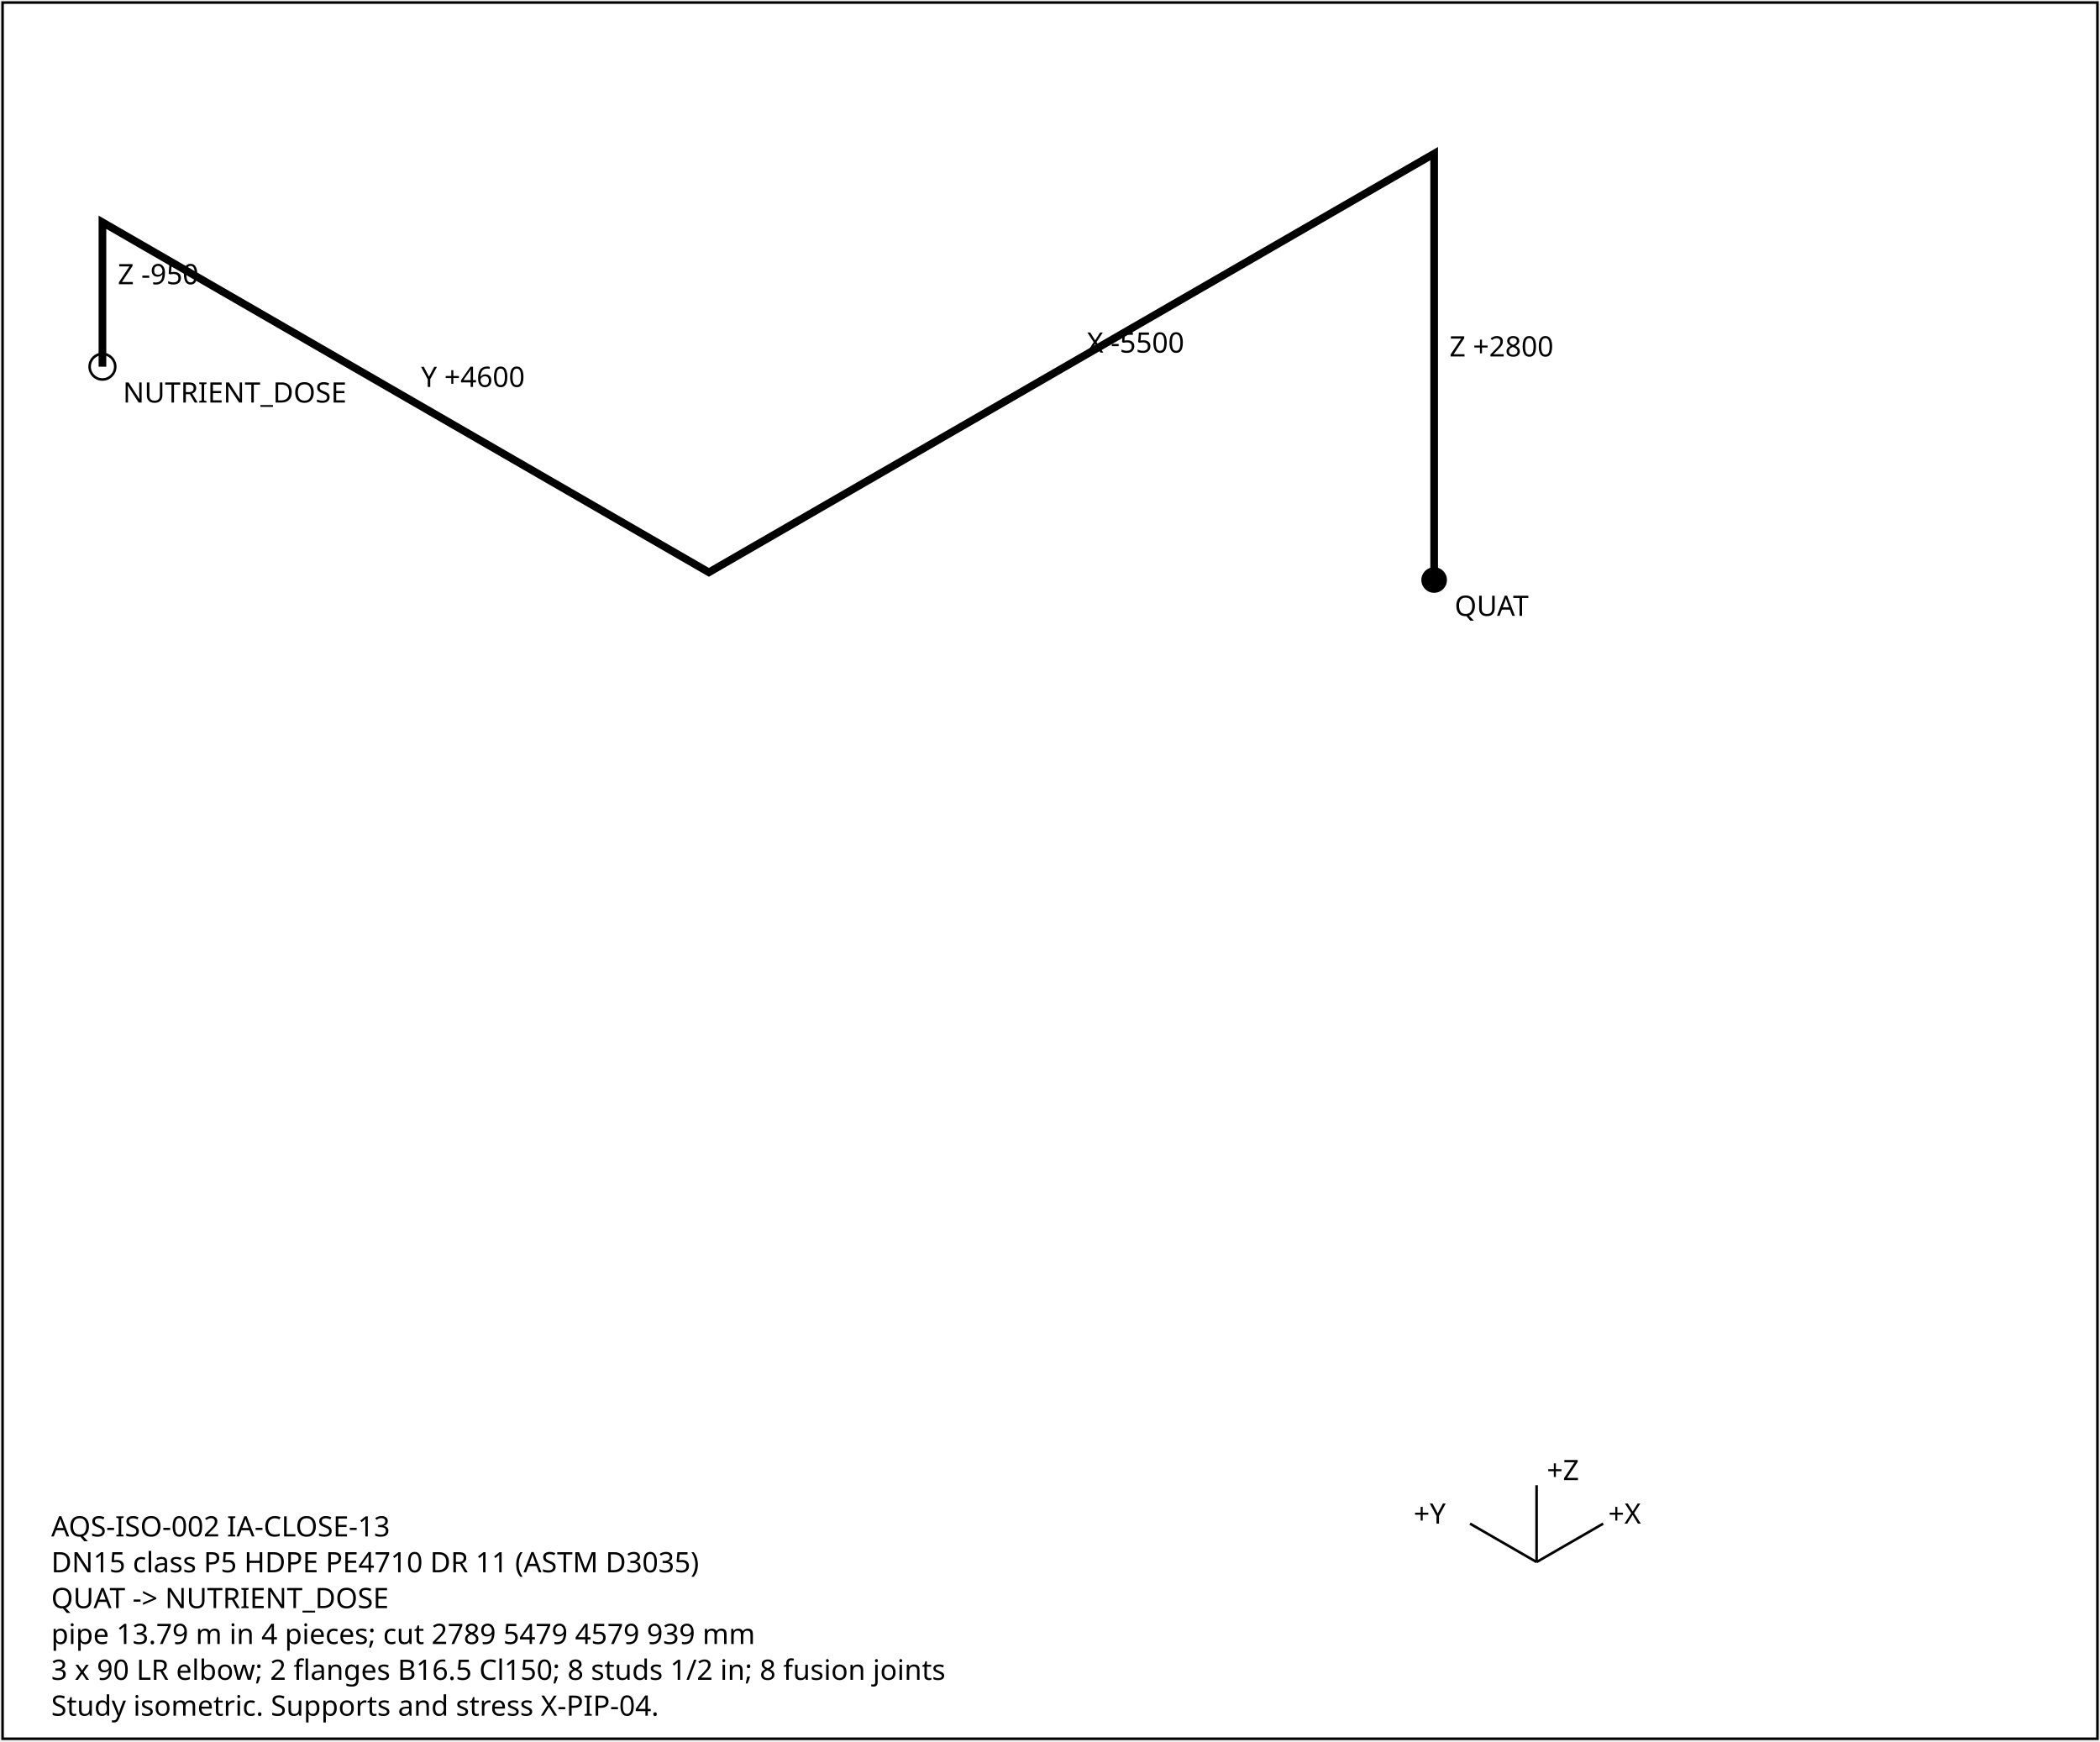
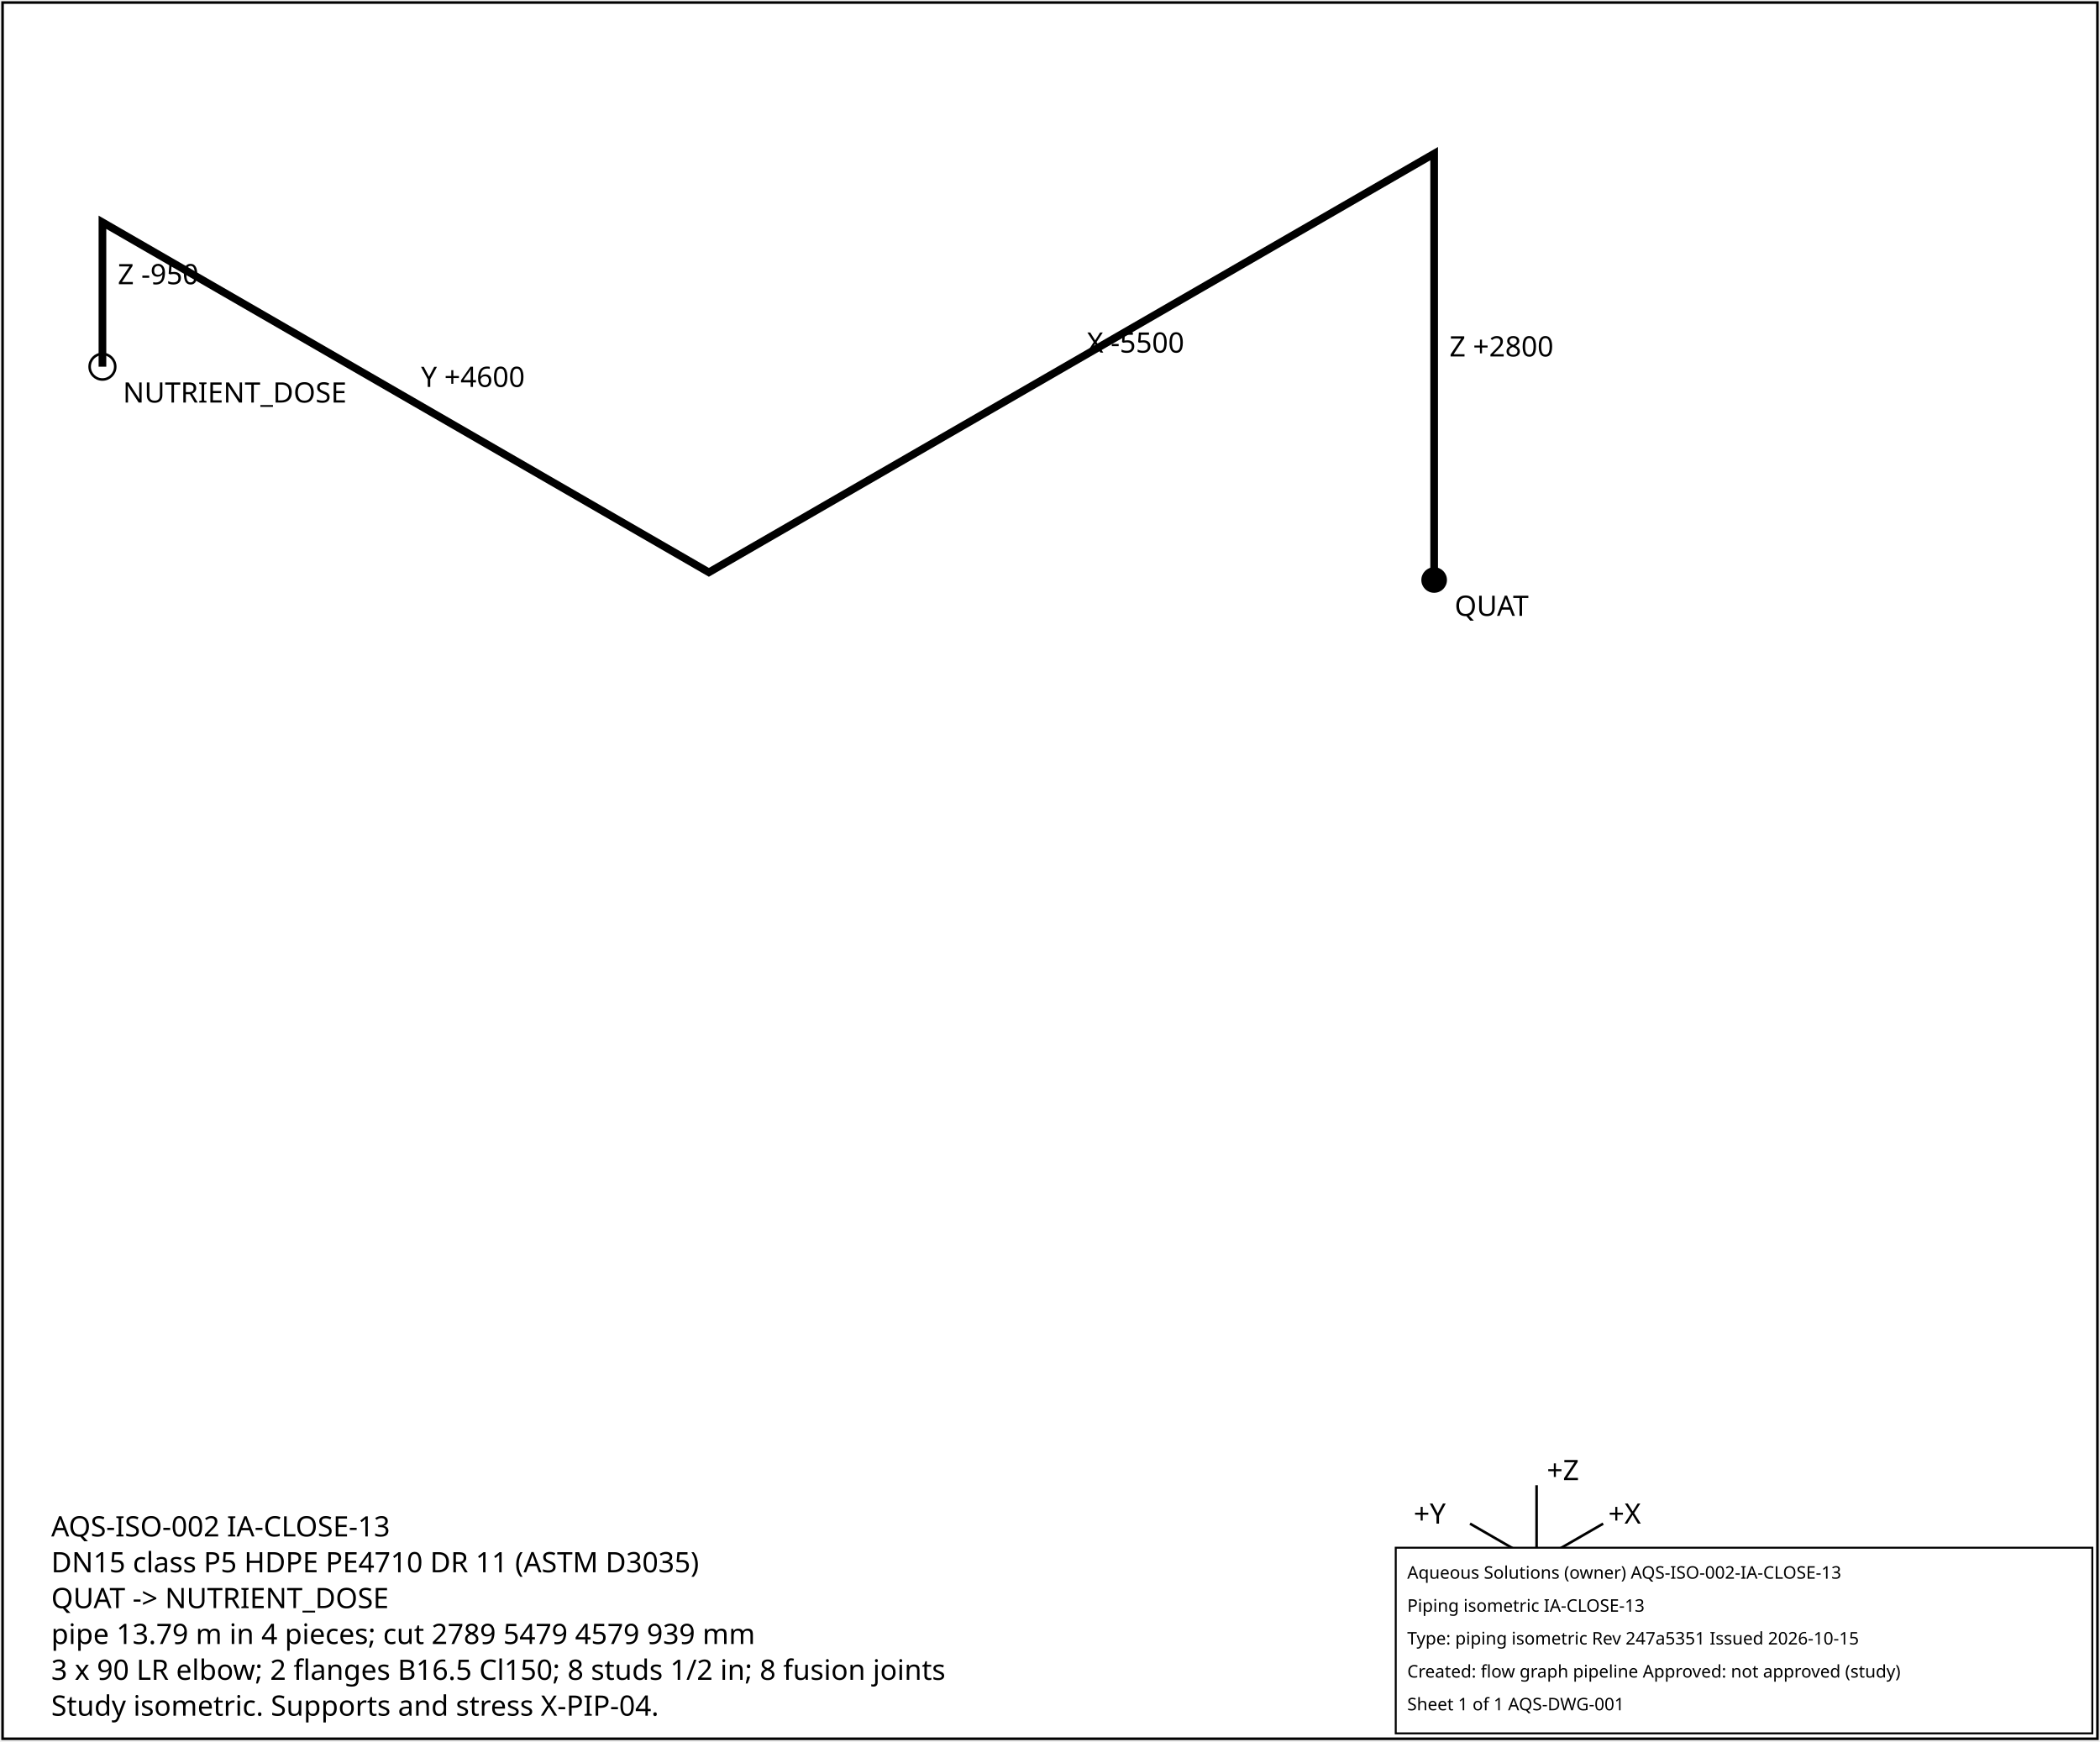
<svg xmlns="http://www.w3.org/2000/svg" width="820" height="680" font-family="sans-serif" font-size="11">
  <rect x="1" y="1" width="818" height="678" fill="white" stroke="black" />
  <polyline points="560.0,226.5 560.0,60.0 276.8,223.5 40.0,86.8 40.0,143.2" fill="none" stroke="black" stroke-width="3" />
  <text x="566.0" y="139.2">Z +2800</text>
  <text x="424.4" y="137.7">X -5500</text>
  <text x="164.4" y="151.1">Y +4600</text>
  <text x="46.0" y="111.0">Z -950</text>
  <circle cx="560.0" cy="226.5" r="5" fill="black" />
  <text x="568.0" y="240.5">QUAT</text>
  <circle cx="40.0" cy="143.2" r="5" fill="none" stroke="black" />
  <text x="48.0" y="157.2">NUTRIENT_DOSE</text>
  <g transform="translate(600,610)">
    <line x1="0" y1="0" x2="26" y2="-15" stroke="black" />
    <text x="28" y="-15">+X</text>
    <line x1="0" y1="0" x2="-26" y2="-15" stroke="black" />
    <text x="-48" y="-15">+Y</text>
    <line x1="0" y1="0" x2="0" y2="-30" stroke="black" />
    <text x="4" y="-32">+Z</text>
  </g>
  <text x="20" y="600">AQS-ISO-002  IA-CLOSE-13</text>
  <text x="20" y="614">DN15  class P5  HDPE PE4710 DR 11 (ASTM D3035)</text>
  <text x="20" y="628">QUAT -&gt; NUTRIENT_DOSE</text>
  <text x="20" y="642">pipe 13.79 m in 4 pieces; cut 2789 5479 4579 939 mm</text>
  <text x="20" y="656">3 x 90 LR elbow; 2 flanges B16.5 Cl150; 8 studs 1/2 in; 8 fusion joints</text>
  <text x="20" y="670">Study isometric. Supports and stress X-PIP-04.</text>
+   <g id="aqs-title-block">
+     <rect x="545.0" y="604.4" width="272.0" height="72.5" fill="white" stroke="black" stroke-width="0.76" />
+     <text x="549.5" y="616.5" font-family="sans-serif" font-size="6.8">Aqueous Solutions (owner)   AQS-ISO-002-IA-CLOSE-13</text>
+     <text x="549.5" y="629.4" font-family="sans-serif" font-size="6.8">Piping isometric IA-CLOSE-13</text>
+     <text x="549.5" y="642.2" font-family="sans-serif" font-size="6.8">Type: piping isometric   Rev 247a5351   Issued 2026-10-15</text>
+     <text x="549.5" y="655.1" font-family="sans-serif" font-size="6.8">Created: flow graph pipeline   Approved: not approved (study)</text>
+     <text x="549.5" y="667.9" font-family="sans-serif" font-size="6.8">Sheet 1 of 1   AQS-DWG-001</text>
+   </g>
</svg>
